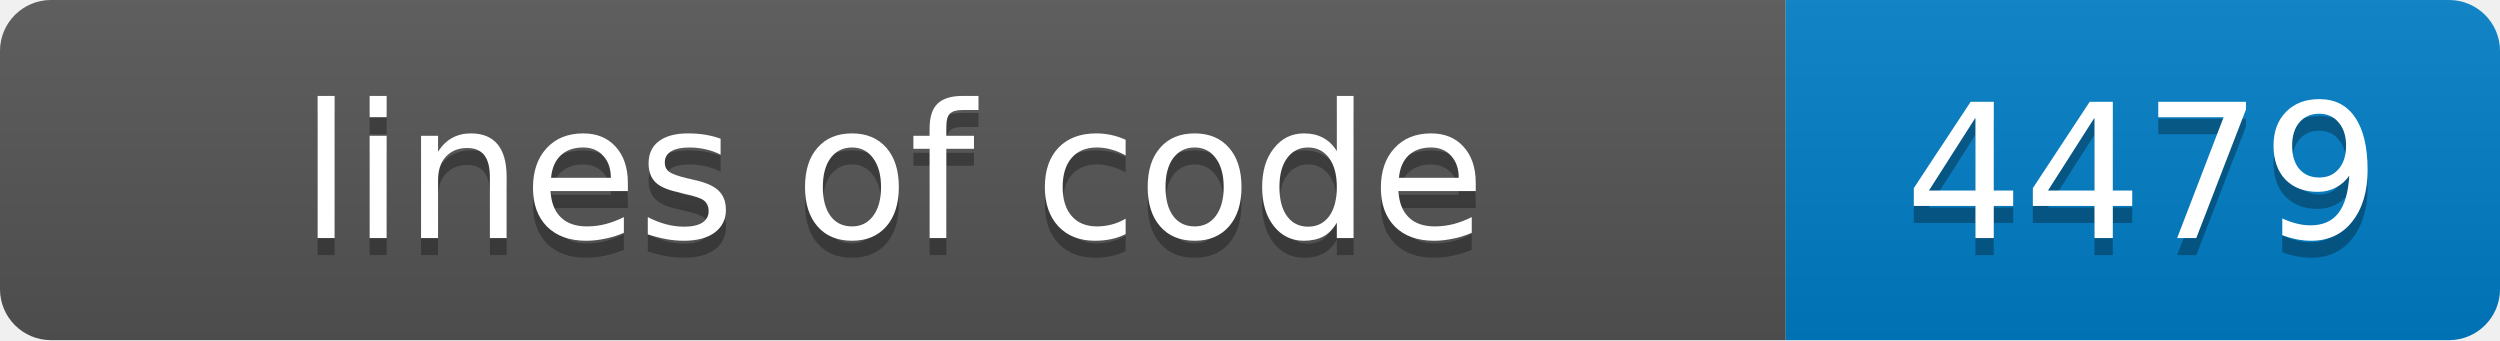
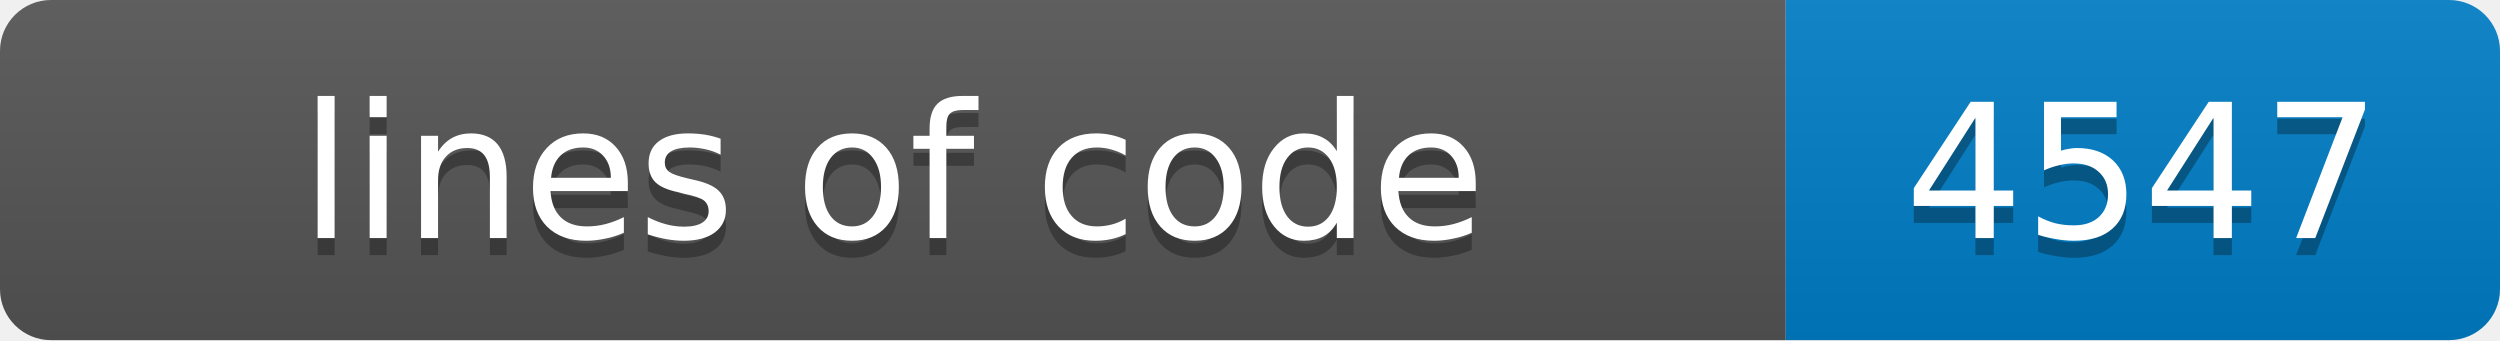
- <svg xmlns="http://www.w3.org/2000/svg" width="147" height="20" role="img" aria-label="lines of code: 4479">
+ <svg xmlns="http://www.w3.org/2000/svg" width="147" height="20" role="img" aria-label="lines of code: 4547">
  <linearGradient id="s" x2="0" y2="100%">
    <stop offset="0" stop-color="#bbb" stop-opacity=".1" />
    <stop offset="1" stop-opacity=".1" />
  </linearGradient>
  <clipPath id="r">
    <rect width="147" height="20" rx="3" fill="#fff" />
  </clipPath>
  <g clip-path="url(#r)">
    <rect width="105" height="20" fill="#555" />
    <rect x="105" width="42" height="20" fill="#007ec6" />
    <rect width="147" height="20" fill="url(#s)" />
  </g>
  <g fill="#fff" text-anchor="middle" font-family="Verdana,Geneva,DejaVu Sans,sans-serif" font-size="11">
    <text x="52.5" y="15" fill="#010101" fill-opacity=".3">lines of code</text>
    <text x="52.5" y="14">lines of code</text>
-     <text x="126.0" y="15" fill="#010101" fill-opacity=".3">4479</text>
-     <text x="126.0" y="14">4479</text>
+     <text x="126.0" y="15" fill="#010101" fill-opacity=".3">4547</text>
+     <text x="126.0" y="14">4547</text>
  </g>
</svg>
